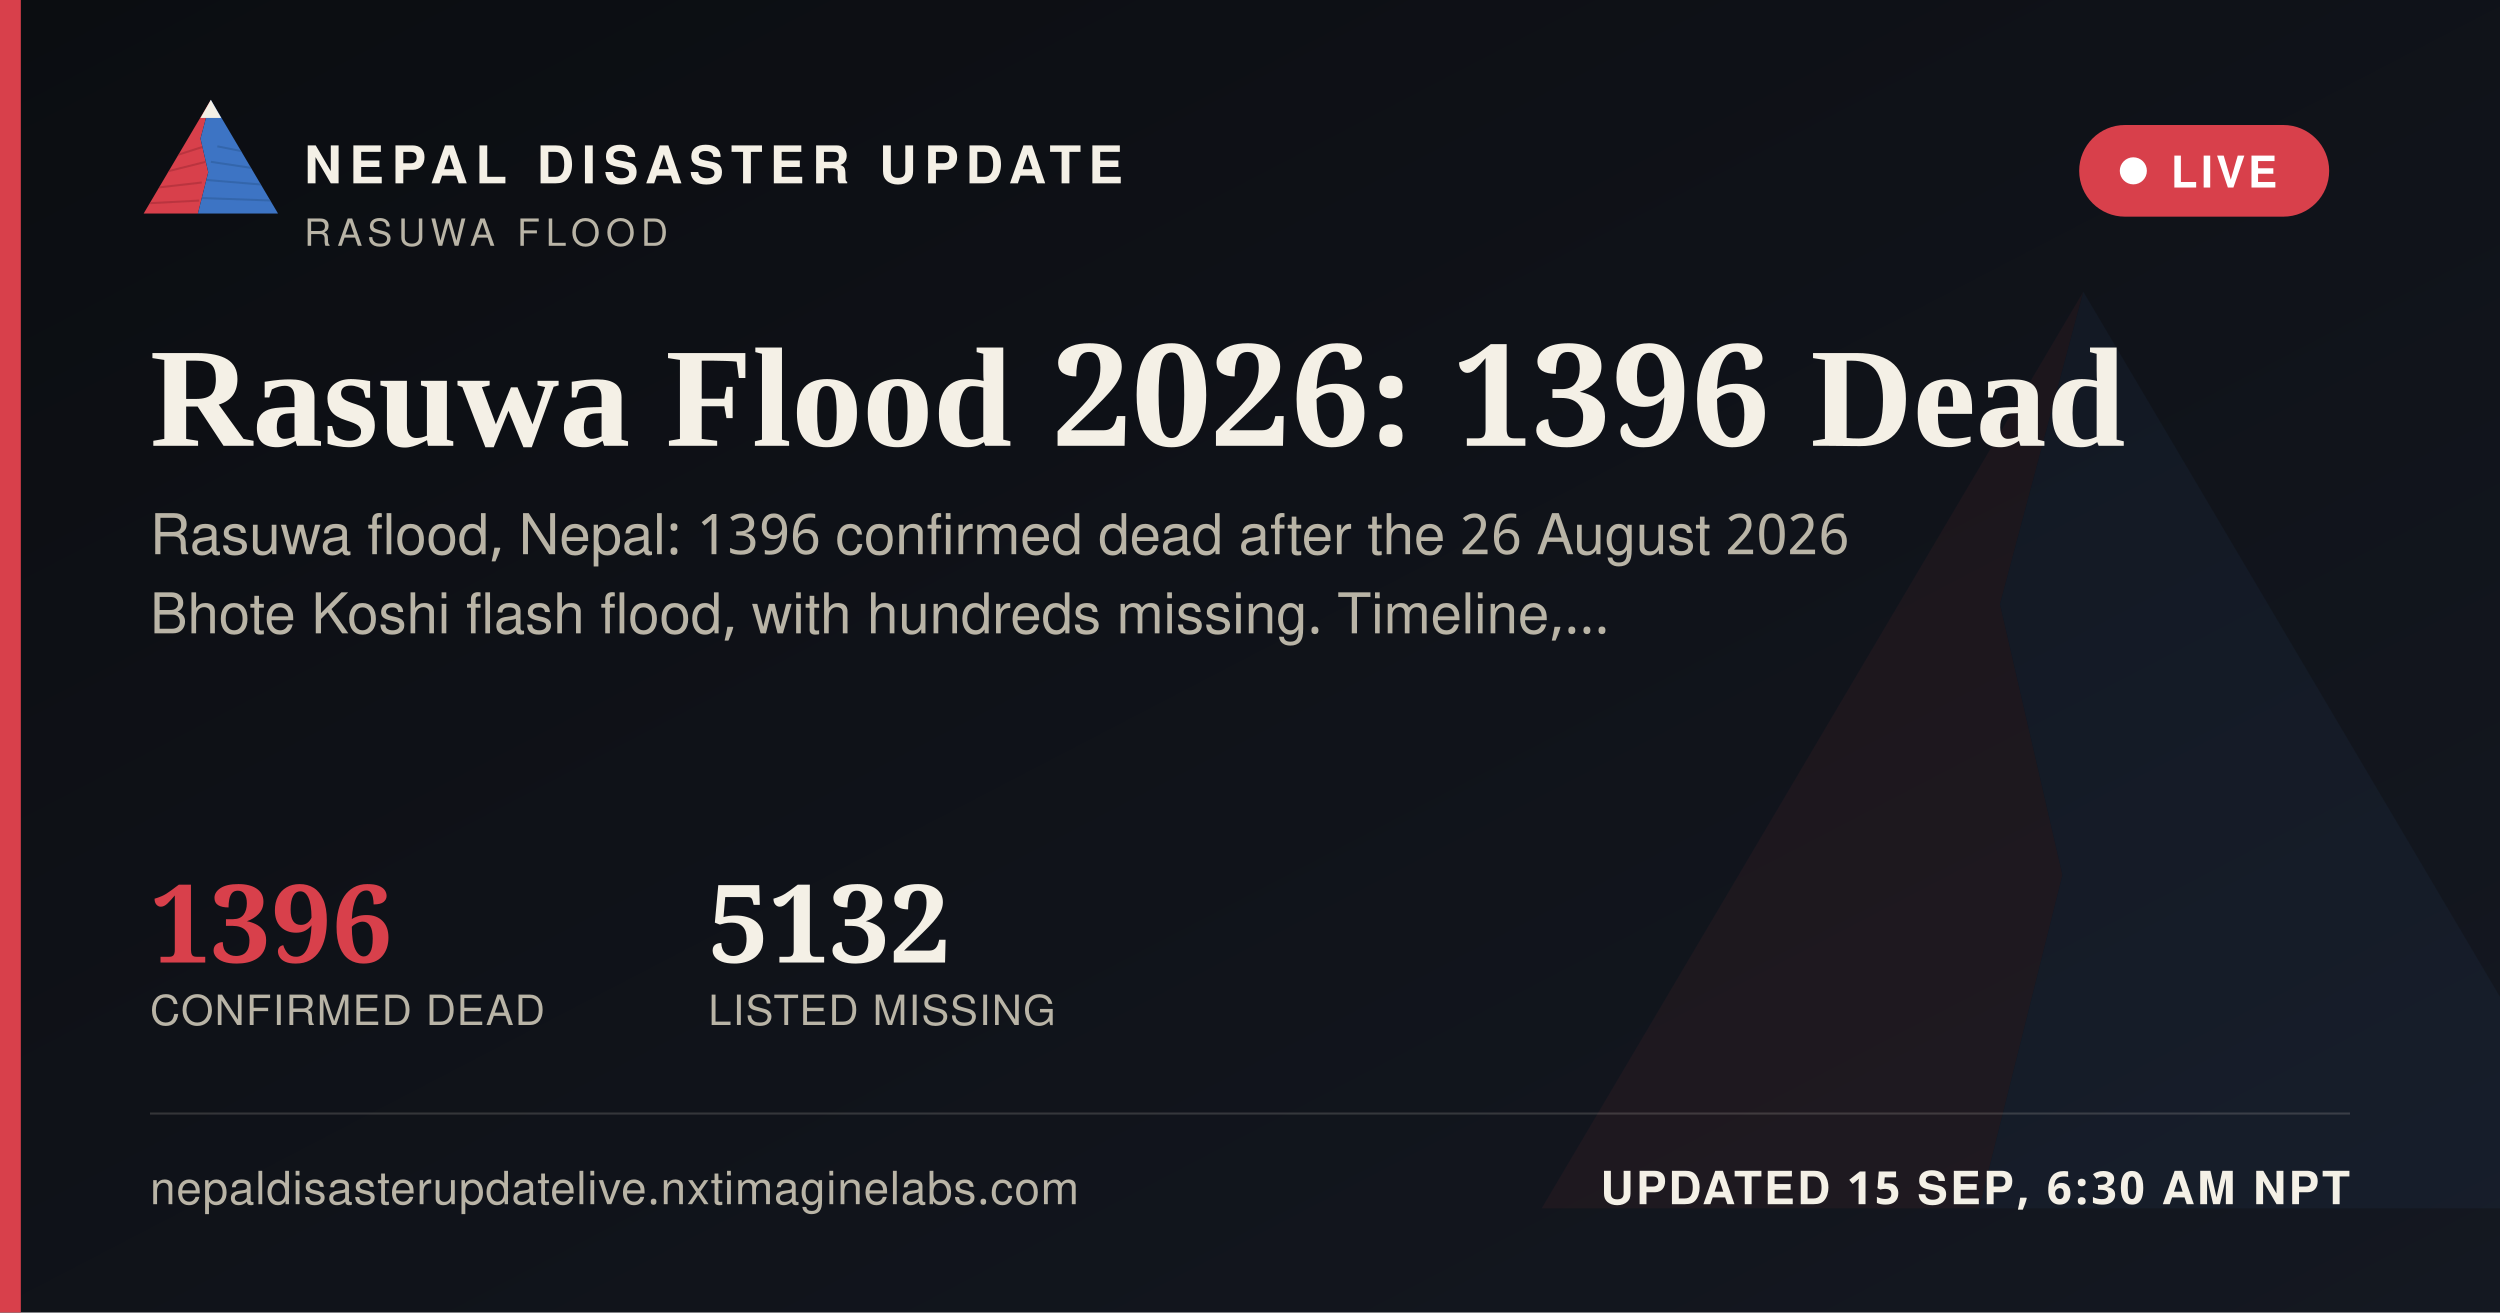
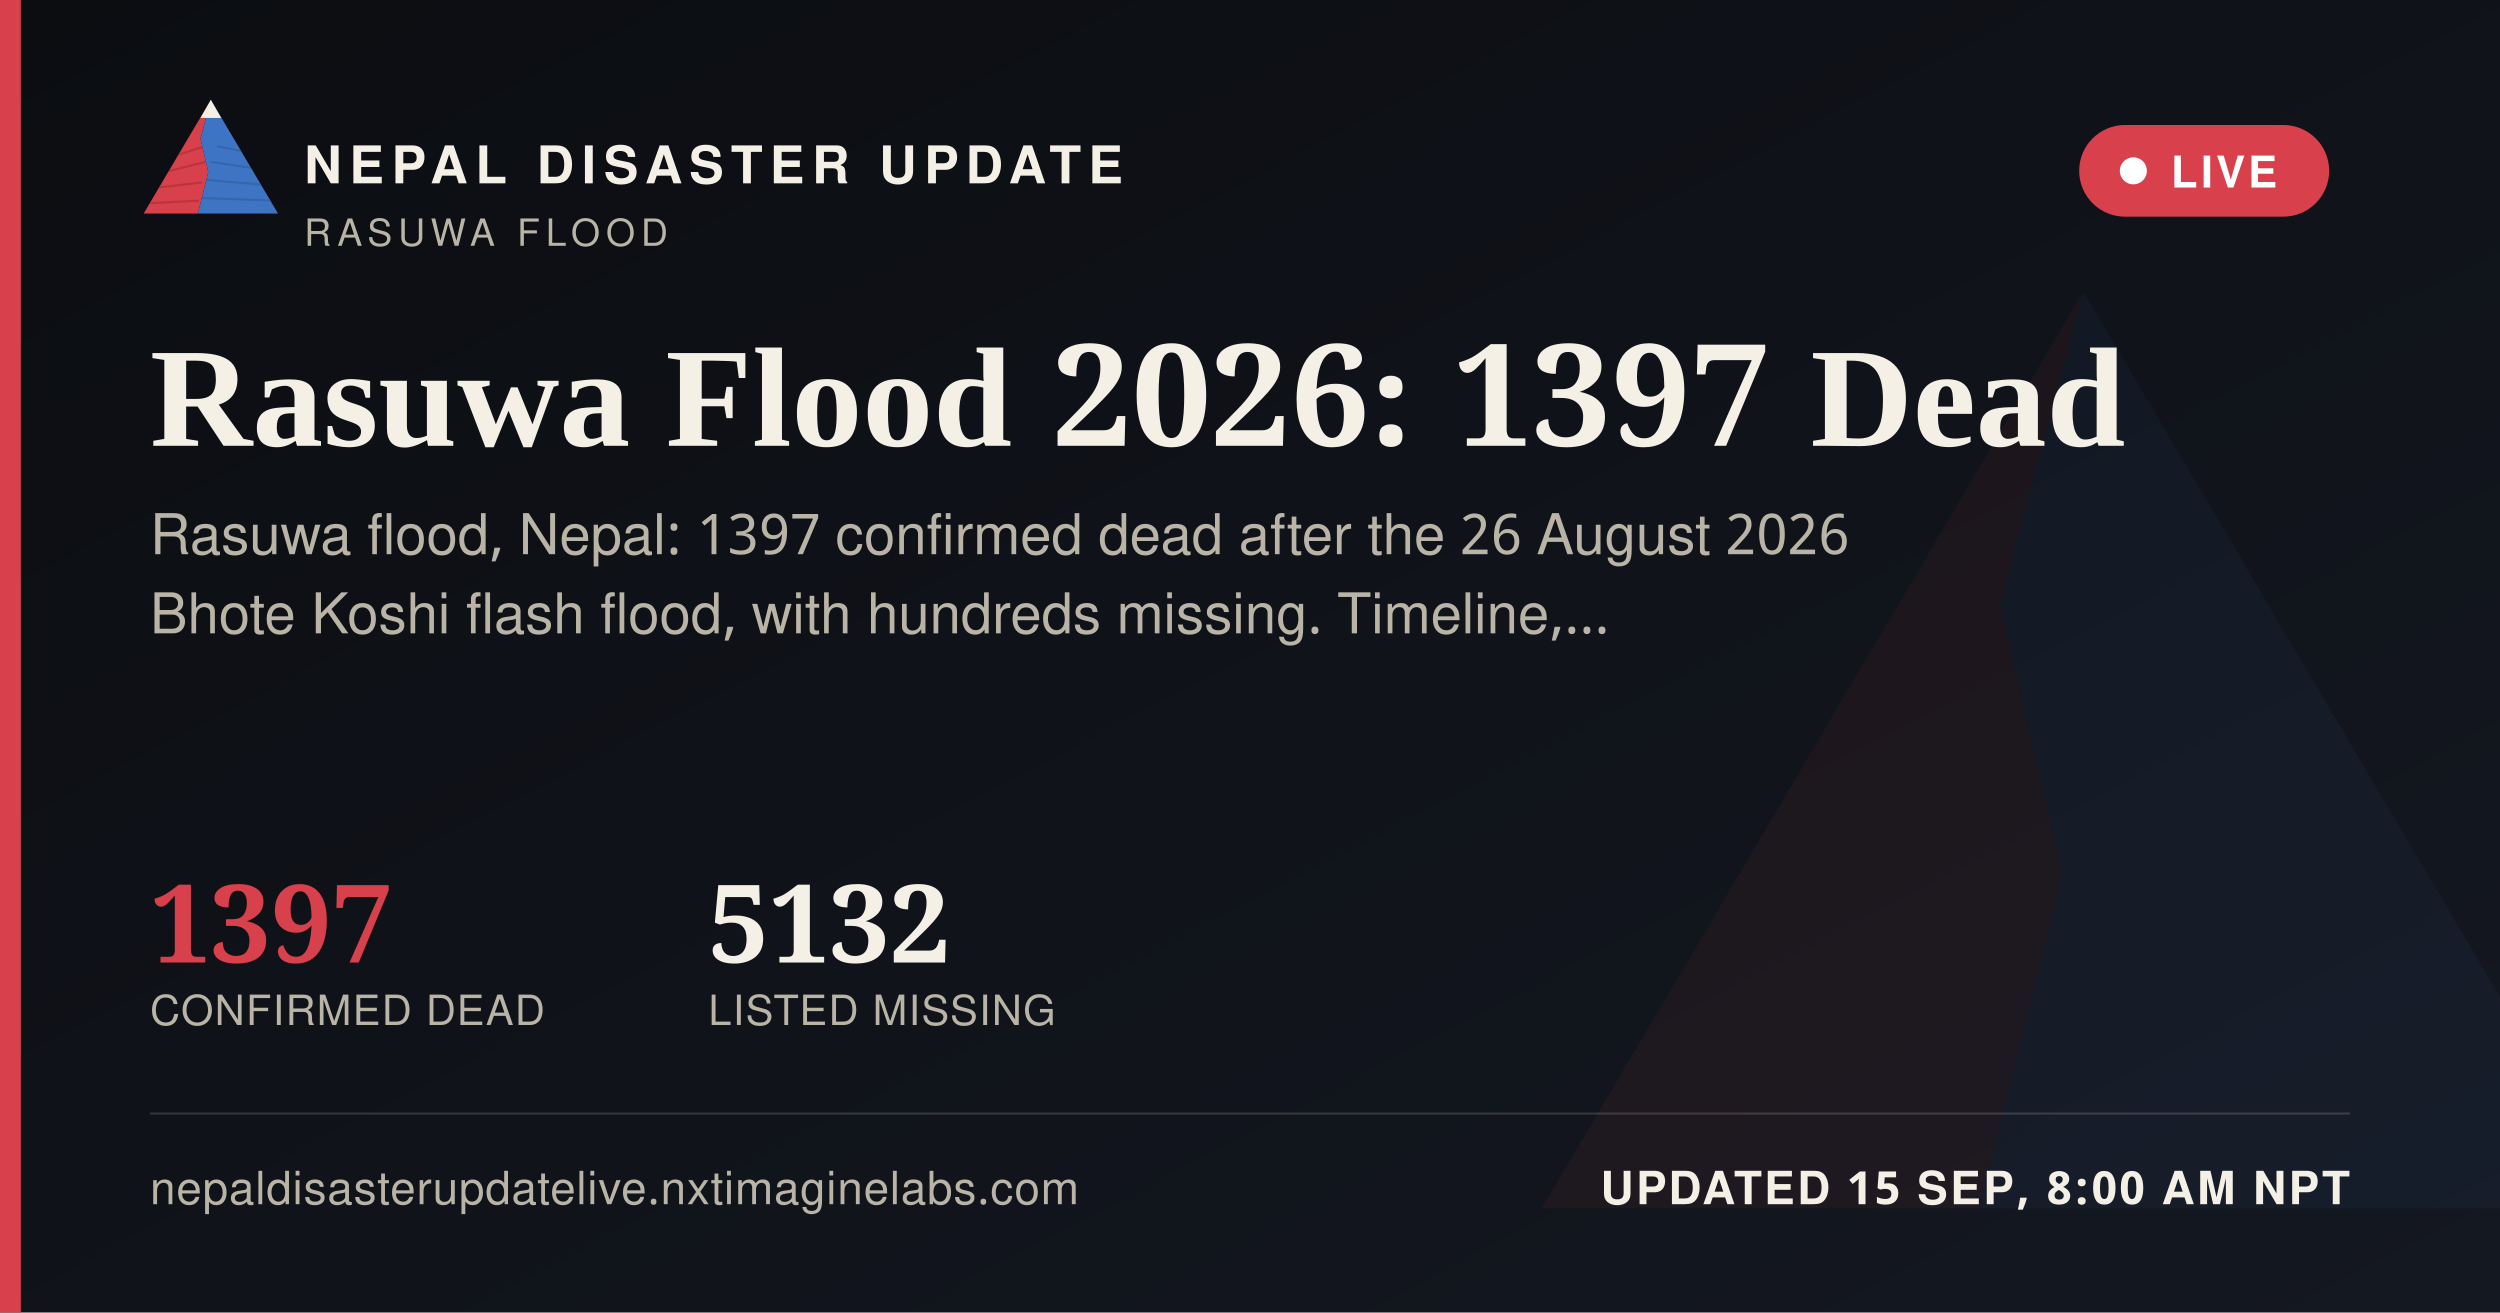
<svg xmlns="http://www.w3.org/2000/svg" width="1200" height="630" viewBox="0 0 1200 630">
  <defs>
    <linearGradient id="ogbg" x1="0" y1="0" x2="1" y2="1">
      <stop offset="0" stop-color="#0B0D11" />
      <stop offset="1" stop-color="#141821" />
    </linearGradient>
  </defs>
  <rect width="1200" height="630" fill="url(#ogbg)" />
  <g transform="translate(700,60) scale(5)" opacity="0.06">
    <polygon points="60,16 52,46 58,72 50,104 8,104" fill="#D8404B" />
    <polygon points="60,16 112,104 50,104 58,72 52,46" fill="#3D74C4" />
  </g>
  <rect x="0" y="0" width="10" height="630" fill="#D8404B" />
  <g transform="translate(64,38) scale(0.62)">
    <g>
      <defs>
        <clipPath id="ogLc">
          <polygon points="60,16 52,46 58,72 50,104 8,104" />
        </clipPath>
        <clipPath id="ogRc">
          <polygon points="60,16 112,104 50,104 58,72 52,46" />
        </clipPath>
      </defs>
      <polygon points="60,16 52,46 58,72 50,104 8,104" fill="#D8404B" />
      <g clip-path="url(#ogLc)" stroke="#A32A34" stroke-width="1.6" fill="none" opacity="0.55">
        <path d="M30,60 L55,52" />
        <path d="M24,72 L56,64" />
        <path d="M18,84 L53,80" />
        <path d="M13,96 L51,94" />
      </g>
      <polygon points="60,16 112,104 50,104 58,72 52,46" fill="#3D74C4" />
      <g clip-path="url(#ogRc)" stroke="#2A5793" stroke-width="1.6" fill="none" opacity="0.5">
        <path d="M65,52 L95,58" />
        <path d="M60,64 L100,70" />
        <path d="M56,78 L104,82" />
        <path d="M52,92 L108,94" />
      </g>
      <polygon points="60,16 52,30 68,30" fill="#F4F0E6" />
    </g>
  </g>
  <text x="146" y="88" font-family="'Public Sans', 'Noto Sans Devanagari', 'Helvetica Neue', Helvetica, Arial, sans-serif" font-size="25" font-weight="800" letter-spacing="3.6" fill="#F4F0E6">NEPAL DISASTER UPDATE</text>
  <text x="146" y="118" font-family="'Public Sans', 'Noto Sans Devanagari', 'Helvetica Neue', Helvetica, Arial, sans-serif" font-size="18" letter-spacing="2.8" fill="#B9B4A6">RASUWA FLOOD</text>
  <g>
    <rect x="998" y="60" width="120" height="44" rx="22" fill="#D8404B" stroke="none" />
    <circle cx="1024" cy="82" r="6.5" fill="#FFFFFF" />
    <text x="1042" y="90" font-family="'Public Sans', 'Noto Sans Devanagari', 'Helvetica Neue', Helvetica, Arial, sans-serif" font-size="21" font-weight="700" letter-spacing="1.6" fill="#FFFFFF">LIVE</text>
  </g>
-   <text x="72" y="214" font-family="Newsreader, 'Noto Serif Devanagari', Georgia, 'Times New Roman', serif" font-size="68" font-weight="600" fill="#F4F0E6">Rasuwa Flood 2026: 1396 Dead</text>
-   <text x="72" y="266" font-family="'Public Sans', 'Noto Sans Devanagari', 'Helvetica Neue', Helvetica, Arial, sans-serif" font-size="27" fill="#B9B4A6">Rasuwa flood, Nepal: 1396 confirmed dead after the 26 August 2026</text>
+   <text x="72" y="214" font-family="Newsreader, 'Noto Serif Devanagari', Georgia, 'Times New Roman', serif" font-size="68" font-weight="600" fill="#F4F0E6">Rasuwa Flood 2026: 1397 Dead</text>
+   <text x="72" y="266" font-family="'Public Sans', 'Noto Sans Devanagari', 'Helvetica Neue', Helvetica, Arial, sans-serif" font-size="27" fill="#B9B4A6">Rasuwa flood, Nepal: 1397 confirmed dead after the 26 August 2026</text>
  <text x="72" y="304" font-family="'Public Sans', 'Noto Sans Devanagari', 'Helvetica Neue', Helvetica, Arial, sans-serif" font-size="27" fill="#B9B4A6">Bhote Koshi flash flood, with hundreds missing. Timeline,…</text>
  <g transform="translate(72,462)">
-     <text x="0" y="0" font-family="Newsreader, 'Noto Serif Devanagari', Georgia, 'Times New Roman', serif" font-size="52" font-weight="600" fill="#D8404B">1396</text>
+     <text x="0" y="0" font-family="Newsreader, 'Noto Serif Devanagari', Georgia, 'Times New Roman', serif" font-size="52" font-weight="600" fill="#D8404B">1397</text>
    <text x="0" y="30" font-family="'Public Sans', 'Noto Sans Devanagari', 'Helvetica Neue', Helvetica, Arial, sans-serif" font-size="20" letter-spacing="0.6" fill="#B9B4A6">CONFIRMED DEAD</text>
    <text x="268" y="0" font-family="Newsreader, 'Noto Serif Devanagari', Georgia, 'Times New Roman', serif" font-size="52" font-weight="600" fill="#F4F0E6">5132</text>
    <text x="268" y="30" font-family="'Public Sans', 'Noto Sans Devanagari', 'Helvetica Neue', Helvetica, Arial, sans-serif" font-size="20" letter-spacing="0.6" fill="#B9B4A6">LISTED MISSING</text>
  </g>
  <rect x="72" y="534" width="1056" height="1" fill="rgba(244,240,230,0.16)" />
  <text x="72" y="578" font-family="'Public Sans', 'Noto Sans Devanagari', 'Helvetica Neue', Helvetica, Arial, sans-serif" font-size="22" fill="#B9B4A6" letter-spacing="0.4">nepaldisasterupdatelive.nxtimaginelabs.com</text>
-   <text x="1128" y="578" text-anchor="end" font-family="'Public Sans', 'Noto Sans Devanagari', 'Helvetica Neue', Helvetica, Arial, sans-serif" font-size="22" font-weight="700" letter-spacing="1.2" fill="#F4F0E6">UPDATED 15 SEP, 6:30 AM NPT</text>
+   <text x="1128" y="578" text-anchor="end" font-family="'Public Sans', 'Noto Sans Devanagari', 'Helvetica Neue', Helvetica, Arial, sans-serif" font-size="22" font-weight="700" letter-spacing="1.2" fill="#F4F0E6">UPDATED 15 SEP, 8:00 AM NPT</text>
</svg>
